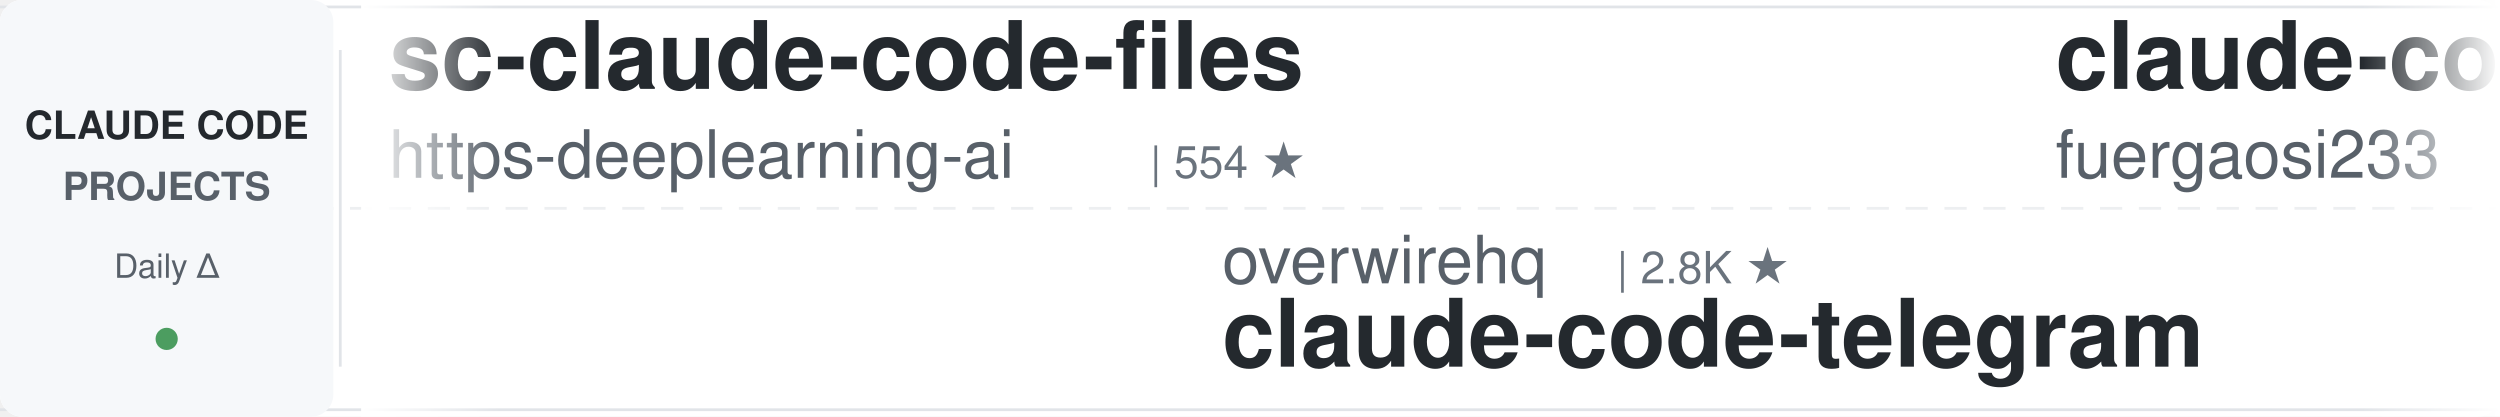
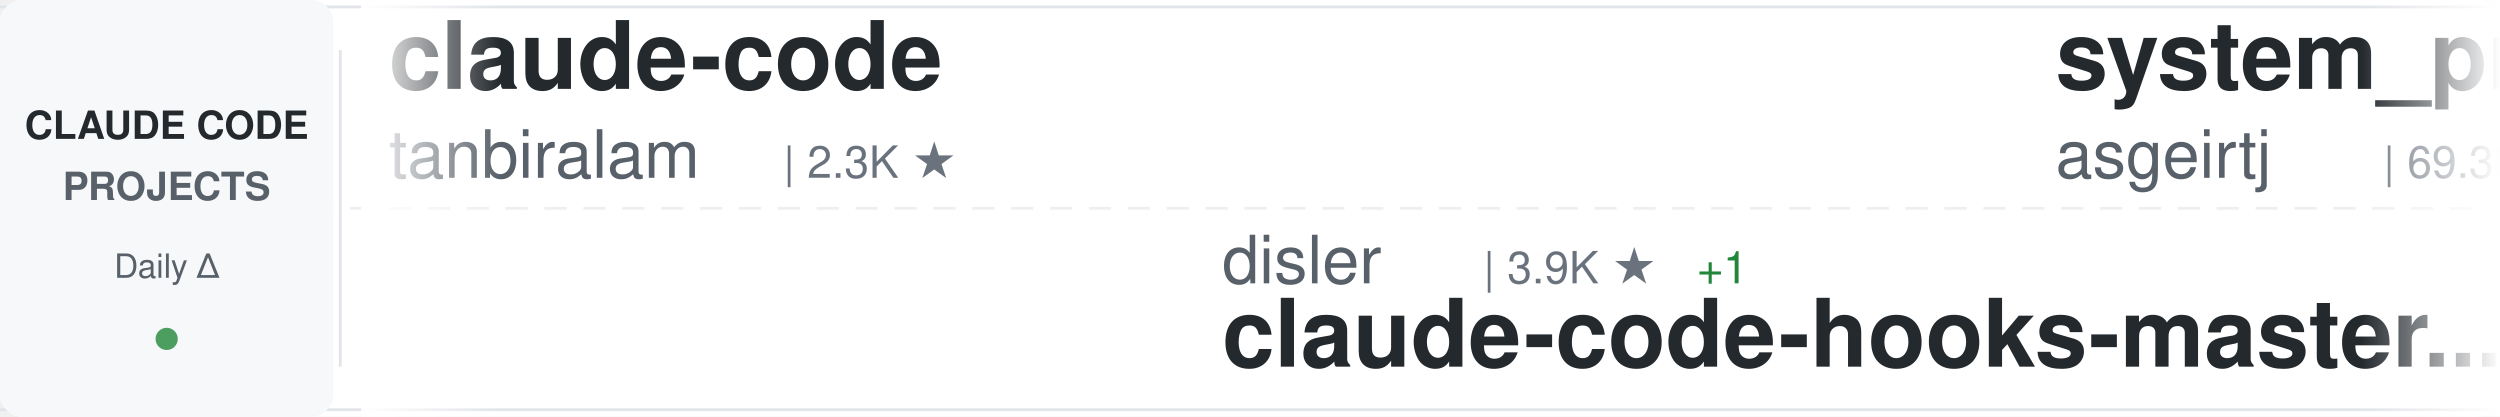
<svg xmlns="http://www.w3.org/2000/svg" width="900" height="150">
  <defs>
    <linearGradient id="awesomeLeftFade" x1="0%" y1="0%" x2="100%" y2="0%">
      <stop offset="0%" style="stop-color:#ffffff;stop-opacity:1" />
      <stop offset="100%" style="stop-color:#ffffff;stop-opacity:0" />
    </linearGradient>
    <linearGradient id="awesomeRightFade" x1="0%" y1="0%" x2="100%" y2="0%">
      <stop offset="0%" style="stop-color:#ffffff;stop-opacity:0" />
      <stop offset="100%" style="stop-color:#ffffff;stop-opacity:1" />
    </linearGradient>
  </defs>
  <rect width="900" height="150" fill="#ffffff" rx="8" />
  <rect x="0" y="2" width="900" height="1" fill="#e1e4e8" />
  <rect x="0" y="147" width="900" height="1" fill="#e1e4e8" />
  <line x1="0" y1="75" x2="900" y2="75" stroke="#e1e4e8" stroke-width="1" stroke-dasharray="8 6" opacity="0.6" />
  <rect x="0" y="0" width="120" height="150" fill="#f6f8fa" rx="8" />
  <text x="60" y="50" font-family="-apple-system, BlinkMacSystemFont, 'Segoe UI', Helvetica, Arial, sans-serif" font-size="14" font-weight="600" fill="#24292e" text-anchor="middle">CLAUDE CODE</text>
  <text x="60" y="72" font-family="-apple-system, BlinkMacSystemFont, 'Segoe UI', Helvetica, Arial, sans-serif" font-size="14" font-weight="600" fill="#586069" text-anchor="middle">PROJECTS</text>
  <text x="60" y="100" font-family="-apple-system, BlinkMacSystemFont, 'Segoe UI', Helvetica, Arial, sans-serif" font-size="12" font-weight="500" fill="#586069" text-anchor="middle">Daily Δ</text>
  <circle cx="60" cy="122" r="4" fill="#22863a" opacity="0.8" />
  <rect x="122" y="18" width="1" height="114" fill="#e1e4e8" />
  <clipPath id="awesomeTickerClip">
    <rect x="130" y="0" width="770" height="150" />
  </clipPath>
  <g clip-path="url(#awesomeTickerClip)">
    <g id="awesomeTickerItems">
      <animateTransform attributeName="transform" attributeType="XML" type="translate" from="0 0" to="-3000 0" dur="54s" repeatCount="indefinite" />
      <g transform="translate(0, 0)">
-         <text x="140" y="32" font-family="-apple-system, BlinkMacSystemFont, 'Segoe UI', Helvetica, Arial, sans-serif" font-size="34" font-weight="600" fill="#24292e">sc-claude-code-files</text>
-         <text x="140" y="64" font-family="-apple-system, BlinkMacSystemFont, 'Segoe UI', Helvetica, Arial, sans-serif" font-size="24" font-weight="400" fill="#586069">https-deeplearning-ai</text>
-         <text x="414" y="64" font-family="-apple-system, BlinkMacSystemFont, 'Segoe UI', Helvetica, Arial, sans-serif" font-size="16" font-weight="500" fill="#6a737d">| 554 ★</text>
+         <text x="140" y="32" font-family="-apple-system, BlinkMacSystemFont, 'Segoe UI', Helvetica, Arial, sans-serif" font-size="34" font-weight="600" fill="#24292e">claude-code</text>
+         <text x="140" y="64" font-family="-apple-system, BlinkMacSystemFont, 'Segoe UI', Helvetica, Arial, sans-serif" font-size="24" font-weight="400" fill="#586069">tanbiralam</text>
+         <text x="282" y="64" font-family="-apple-system, BlinkMacSystemFont, 'Segoe UI', Helvetica, Arial, sans-serif" font-size="16" font-weight="500" fill="#6a737d">| 2.3K ★</text>
      </g>
      <g transform="translate(300, 0)">
-         <text x="140" y="102" font-family="-apple-system, BlinkMacSystemFont, 'Segoe UI', Helvetica, Arial, sans-serif" font-size="24" font-weight="400" fill="#586069">overwirehq</text>
-         <text x="282" y="102" font-family="-apple-system, BlinkMacSystemFont, 'Segoe UI', Helvetica, Arial, sans-serif" font-size="16" font-weight="500" fill="#6a737d">| 2.8K ★</text>
-         <text x="140" y="132" font-family="-apple-system, BlinkMacSystemFont, 'Segoe UI', Helvetica, Arial, sans-serif" font-size="34" font-weight="600" fill="#24292e">claude-code-telegram</text>
+         <text x="140" y="102" font-family="-apple-system, BlinkMacSystemFont, 'Segoe UI', Helvetica, Arial, sans-serif" font-size="24" font-weight="400" fill="#586069">disler</text>
+         <text x="234" y="102" font-family="-apple-system, BlinkMacSystemFont, 'Segoe UI', Helvetica, Arial, sans-serif" font-size="16" font-weight="500" fill="#6a737d">| 3.9K ★</text>
+         <text x="311" y="102" font-family="-apple-system, BlinkMacSystemFont, 'Segoe UI', Helvetica, Arial, sans-serif" font-size="16" font-weight="500" fill="#22863a"> +1</text>
+         <text x="140" y="132" font-family="-apple-system, BlinkMacSystemFont, 'Segoe UI', Helvetica, Arial, sans-serif" font-size="34" font-weight="600" fill="#24292e">claude-code-hooks-master...</text>
      </g>
      <g transform="translate(600, 0)">
-         <text x="140" y="32" font-family="-apple-system, BlinkMacSystemFont, 'Segoe UI', Helvetica, Arial, sans-serif" font-size="34" font-weight="600" fill="#24292e">claude-code-proxy</text>
-         <text x="140" y="64" font-family="-apple-system, BlinkMacSystemFont, 'Segoe UI', Helvetica, Arial, sans-serif" font-size="24" font-weight="400" fill="#586069">fuergaosi233</text>
-         <text x="306" y="64" font-family="-apple-system, BlinkMacSystemFont, 'Segoe UI', Helvetica, Arial, sans-serif" font-size="16" font-weight="500" fill="#6a737d">| 2.8K ★</text>
-         <text x="383" y="64" font-family="-apple-system, BlinkMacSystemFont, 'Segoe UI', Helvetica, Arial, sans-serif" font-size="16" font-weight="500" fill="#22863a"> +2</text>
+         <text x="140" y="32" font-family="-apple-system, BlinkMacSystemFont, 'Segoe UI', Helvetica, Arial, sans-serif" font-size="34" font-weight="600" fill="#24292e">system_prompts_leaks</text>
+         <text x="140" y="64" font-family="-apple-system, BlinkMacSystemFont, 'Segoe UI', Helvetica, Arial, sans-serif" font-size="24" font-weight="400" fill="#586069">asgeirtj</text>
+         <text x="258" y="64" font-family="-apple-system, BlinkMacSystemFont, 'Segoe UI', Helvetica, Arial, sans-serif" font-size="16" font-weight="500" fill="#6a737d">| 69.3K ★</text>
+         <text x="344" y="64" font-family="-apple-system, BlinkMacSystemFont, 'Segoe UI', Helvetica, Arial, sans-serif" font-size="16" font-weight="500" fill="#22863a"> +16</text>
      </g>
      <g transform="translate(900, 0)">
-         <text x="140" y="102" font-family="-apple-system, BlinkMacSystemFont, 'Segoe UI', Helvetica, Arial, sans-serif" font-size="24" font-weight="400" fill="#586069">tanbiralam</text>
-         <text x="282" y="102" font-family="-apple-system, BlinkMacSystemFont, 'Segoe UI', Helvetica, Arial, sans-serif" font-size="16" font-weight="500" fill="#6a737d">| 2.3K ★</text>
-         <text x="359" y="102" font-family="-apple-system, BlinkMacSystemFont, 'Segoe UI', Helvetica, Arial, sans-serif" font-size="16" font-weight="500" fill="#22863a"> +1</text>
-         <text x="140" y="132" font-family="-apple-system, BlinkMacSystemFont, 'Segoe UI', Helvetica, Arial, sans-serif" font-size="34" font-weight="600" fill="#24292e">claude-code</text>
+         <text x="140" y="102" font-family="-apple-system, BlinkMacSystemFont, 'Segoe UI', Helvetica, Arial, sans-serif" font-size="24" font-weight="400" fill="#586069">1rgs</text>
+         <text x="210" y="102" font-family="-apple-system, BlinkMacSystemFont, 'Segoe UI', Helvetica, Arial, sans-serif" font-size="16" font-weight="500" fill="#6a737d">| 3.8K ★</text>
+         <text x="140" y="132" font-family="-apple-system, BlinkMacSystemFont, 'Segoe UI', Helvetica, Arial, sans-serif" font-size="34" font-weight="600" fill="#24292e">claude-code-proxy</text>
      </g>
      <g transform="translate(1200, 0)">
-         <text x="140" y="32" font-family="-apple-system, BlinkMacSystemFont, 'Segoe UI', Helvetica, Arial, sans-serif" font-size="34" font-weight="600" fill="#24292e">claude-code-templates</text>
-         <text x="140" y="64" font-family="-apple-system, BlinkMacSystemFont, 'Segoe UI', Helvetica, Arial, sans-serif" font-size="24" font-weight="400" fill="#586069">davila7</text>
-         <text x="246" y="64" font-family="-apple-system, BlinkMacSystemFont, 'Segoe UI', Helvetica, Arial, sans-serif" font-size="16" font-weight="500" fill="#6a737d">| 32.5K ★</text>
-         <text x="332" y="64" font-family="-apple-system, BlinkMacSystemFont, 'Segoe UI', Helvetica, Arial, sans-serif" font-size="16" font-weight="500" fill="#22863a"> +6</text>
+         <text x="140" y="32" font-family="-apple-system, BlinkMacSystemFont, 'Segoe UI', Helvetica, Arial, sans-serif" font-size="34" font-weight="600" fill="#24292e">claude_code_src</text>
+         <text x="140" y="64" font-family="-apple-system, BlinkMacSystemFont, 'Segoe UI', Helvetica, Arial, sans-serif" font-size="24" font-weight="400" fill="#586069">ponponon</text>
+         <text x="258" y="64" font-family="-apple-system, BlinkMacSystemFont, 'Segoe UI', Helvetica, Arial, sans-serif" font-size="16" font-weight="500" fill="#6a737d">| 2.3K ★</text>
      </g>
      <g transform="translate(1500, 0)">
+         <text x="140" y="102" font-family="-apple-system, BlinkMacSystemFont, 'Segoe UI', Helvetica, Arial, sans-serif" font-size="24" font-weight="400" fill="#586069">zstmfhy</text>
+         <text x="246" y="102" font-family="-apple-system, BlinkMacSystemFont, 'Segoe UI', Helvetica, Arial, sans-serif" font-size="16" font-weight="500" fill="#6a737d">| 188 ★</text>
+         <text x="140" y="132" font-family="-apple-system, BlinkMacSystemFont, 'Segoe UI', Helvetica, Arial, sans-serif" font-size="34" font-weight="600" fill="#24292e">Claude-code</text>
+       </g>
+       <g transform="translate(1800, 0)">
+         <text x="140" y="32" font-family="-apple-system, BlinkMacSystemFont, 'Segoe UI', Helvetica, Arial, sans-serif" font-size="34" font-weight="600" fill="#24292e">claude-code-from-scratch</text>
+         <text x="140" y="64" font-family="-apple-system, BlinkMacSystemFont, 'Segoe UI', Helvetica, Arial, sans-serif" font-size="24" font-weight="400" fill="#586069">Windy3f3f3f3f</text>
+         <text x="318" y="64" font-family="-apple-system, BlinkMacSystemFont, 'Segoe UI', Helvetica, Arial, sans-serif" font-size="16" font-weight="500" fill="#6a737d">| 2.7K ★</text>
+         <text x="395" y="64" font-family="-apple-system, BlinkMacSystemFont, 'Segoe UI', Helvetica, Arial, sans-serif" font-size="16" font-weight="500" fill="#22863a"> +2</text>
+       </g>
+       <g transform="translate(2100, 0)">
+         <text x="140" y="102" font-family="-apple-system, BlinkMacSystemFont, 'Segoe UI', Helvetica, Arial, sans-serif" font-size="24" font-weight="400" fill="#586069">digitalsamba</text>
+         <text x="306" y="102" font-family="-apple-system, BlinkMacSystemFont, 'Segoe UI', Helvetica, Arial, sans-serif" font-size="16" font-weight="500" fill="#6a737d">| 2.2K ★</text>
+         <text x="383" y="102" font-family="-apple-system, BlinkMacSystemFont, 'Segoe UI', Helvetica, Arial, sans-serif" font-size="16" font-weight="500" fill="#22863a"> +3</text>
+         <text x="140" y="132" font-family="-apple-system, BlinkMacSystemFont, 'Segoe UI', Helvetica, Arial, sans-serif" font-size="34" font-weight="600" fill="#24292e">claude-code-video-toolki...</text>
+       </g>
+       <g transform="translate(2400, 0)">
+         <text x="140" y="32" font-family="-apple-system, BlinkMacSystemFont, 'Segoe UI', Helvetica, Arial, sans-serif" font-size="34" font-weight="600" fill="#24292e">claude-code-webui</text>
+         <text x="140" y="64" font-family="-apple-system, BlinkMacSystemFont, 'Segoe UI', Helvetica, Arial, sans-serif" font-size="24" font-weight="400" fill="#586069">sugyan</text>
+         <text x="234" y="64" font-family="-apple-system, BlinkMacSystemFont, 'Segoe UI', Helvetica, Arial, sans-serif" font-size="16" font-weight="500" fill="#6a737d">| 1.1K ★</text>
+       </g>
+       <g transform="translate(2700, 0)">
+         <text x="140" y="102" font-family="-apple-system, BlinkMacSystemFont, 'Segoe UI', Helvetica, Arial, sans-serif" font-size="24" font-weight="400" fill="#586069">daymade</text>
+         <text x="246" y="102" font-family="-apple-system, BlinkMacSystemFont, 'Segoe UI', Helvetica, Arial, sans-serif" font-size="16" font-weight="500" fill="#6a737d">| 1.4K ★</text>
+         <text x="323" y="102" font-family="-apple-system, BlinkMacSystemFont, 'Segoe UI', Helvetica, Arial, sans-serif" font-size="16" font-weight="500" fill="#22863a"> +1.4K</text>
+         <text x="140" y="132" font-family="-apple-system, BlinkMacSystemFont, 'Segoe UI', Helvetica, Arial, sans-serif" font-size="34" font-weight="600" fill="#24292e">claude-code-skills</text>
+       </g>
+       <g transform="translate(3000, 0)">
+         <text x="140" y="32" font-family="-apple-system, BlinkMacSystemFont, 'Segoe UI', Helvetica, Arial, sans-serif" font-size="34" font-weight="600" fill="#24292e">claude-code</text>
+         <text x="140" y="64" font-family="-apple-system, BlinkMacSystemFont, 'Segoe UI', Helvetica, Arial, sans-serif" font-size="24" font-weight="400" fill="#586069">tanbiralam</text>
+         <text x="282" y="64" font-family="-apple-system, BlinkMacSystemFont, 'Segoe UI', Helvetica, Arial, sans-serif" font-size="16" font-weight="500" fill="#6a737d">| 2.3K ★</text>
+       </g>
+       <g transform="translate(3300, 0)">
        <text x="140" y="102" font-family="-apple-system, BlinkMacSystemFont, 'Segoe UI', Helvetica, Arial, sans-serif" font-size="24" font-weight="400" fill="#586069">disler</text>
        <text x="234" y="102" font-family="-apple-system, BlinkMacSystemFont, 'Segoe UI', Helvetica, Arial, sans-serif" font-size="16" font-weight="500" fill="#6a737d">| 3.9K ★</text>
+         <text x="311" y="102" font-family="-apple-system, BlinkMacSystemFont, 'Segoe UI', Helvetica, Arial, sans-serif" font-size="16" font-weight="500" fill="#22863a"> +1</text>
        <text x="140" y="132" font-family="-apple-system, BlinkMacSystemFont, 'Segoe UI', Helvetica, Arial, sans-serif" font-size="34" font-weight="600" fill="#24292e">claude-code-hooks-master...</text>
      </g>
-       <g transform="translate(1800, 0)">
-         <text x="140" y="32" font-family="-apple-system, BlinkMacSystemFont, 'Segoe UI', Helvetica, Arial, sans-serif" font-size="34" font-weight="600" fill="#24292e">collection-claude-code-s...</text>
-         <text x="140" y="64" font-family="-apple-system, BlinkMacSystemFont, 'Segoe UI', Helvetica, Arial, sans-serif" font-size="24" font-weight="400" fill="#586069">chauncygu</text>
-         <text x="270" y="64" font-family="-apple-system, BlinkMacSystemFont, 'Segoe UI', Helvetica, Arial, sans-serif" font-size="16" font-weight="500" fill="#6a737d">| 2.8K ★</text>
-       </g>
-       <g transform="translate(2100, 0)">
-         <text x="140" y="102" font-family="-apple-system, BlinkMacSystemFont, 'Segoe UI', Helvetica, Arial, sans-serif" font-size="24" font-weight="400" fill="#586069">disler</text>
-         <text x="234" y="102" font-family="-apple-system, BlinkMacSystemFont, 'Segoe UI', Helvetica, Arial, sans-serif" font-size="16" font-weight="500" fill="#6a737d">| 1.7K ★</text>
-         <text x="140" y="132" font-family="-apple-system, BlinkMacSystemFont, 'Segoe UI', Helvetica, Arial, sans-serif" font-size="34" font-weight="600" fill="#24292e">pi-vs-claude-code</text>
-       </g>
-       <g transform="translate(2400, 0)">
-         <text x="140" y="32" font-family="-apple-system, BlinkMacSystemFont, 'Segoe UI', Helvetica, Arial, sans-serif" font-size="34" font-weight="600" fill="#24292e">claude-code-showcase</text>
-         <text x="140" y="64" font-family="-apple-system, BlinkMacSystemFont, 'Segoe UI', Helvetica, Arial, sans-serif" font-size="24" font-weight="400" fill="#586069">ChrisWiles</text>
-         <text x="282" y="64" font-family="-apple-system, BlinkMacSystemFont, 'Segoe UI', Helvetica, Arial, sans-serif" font-size="16" font-weight="500" fill="#6a737d">| 6.1K ★</text>
-       </g>
-       <g transform="translate(2700, 0)">
-         <text x="140" y="102" font-family="-apple-system, BlinkMacSystemFont, 'Segoe UI', Helvetica, Arial, sans-serif" font-size="24" font-weight="400" fill="#586069">ChinaSiro</text>
-         <text x="270" y="102" font-family="-apple-system, BlinkMacSystemFont, 'Segoe UI', Helvetica, Arial, sans-serif" font-size="16" font-weight="500" fill="#6a737d">| 9.7K ★</text>
-         <text x="140" y="132" font-family="-apple-system, BlinkMacSystemFont, 'Segoe UI', Helvetica, Arial, sans-serif" font-size="34" font-weight="600" fill="#24292e">claude-code-sourcemap</text>
-       </g>
-       <g transform="translate(3000, 0)">
-         <text x="140" y="32" font-family="-apple-system, BlinkMacSystemFont, 'Segoe UI', Helvetica, Arial, sans-serif" font-size="34" font-weight="600" fill="#24292e">sc-claude-code-files</text>
-         <text x="140" y="64" font-family="-apple-system, BlinkMacSystemFont, 'Segoe UI', Helvetica, Arial, sans-serif" font-size="24" font-weight="400" fill="#586069">https-deeplearning-ai</text>
-         <text x="414" y="64" font-family="-apple-system, BlinkMacSystemFont, 'Segoe UI', Helvetica, Arial, sans-serif" font-size="16" font-weight="500" fill="#6a737d">| 554 ★</text>
-       </g>
-       <g transform="translate(3300, 0)">
-         <text x="140" y="102" font-family="-apple-system, BlinkMacSystemFont, 'Segoe UI', Helvetica, Arial, sans-serif" font-size="24" font-weight="400" fill="#586069">overwirehq</text>
-         <text x="282" y="102" font-family="-apple-system, BlinkMacSystemFont, 'Segoe UI', Helvetica, Arial, sans-serif" font-size="16" font-weight="500" fill="#6a737d">| 2.8K ★</text>
-         <text x="140" y="132" font-family="-apple-system, BlinkMacSystemFont, 'Segoe UI', Helvetica, Arial, sans-serif" font-size="34" font-weight="600" fill="#24292e">claude-code-telegram</text>
-       </g>
      <g transform="translate(3600, 0)">
-         <text x="140" y="32" font-family="-apple-system, BlinkMacSystemFont, 'Segoe UI', Helvetica, Arial, sans-serif" font-size="34" font-weight="600" fill="#24292e">claude-code-proxy</text>
-         <text x="140" y="64" font-family="-apple-system, BlinkMacSystemFont, 'Segoe UI', Helvetica, Arial, sans-serif" font-size="24" font-weight="400" fill="#586069">fuergaosi233</text>
-         <text x="306" y="64" font-family="-apple-system, BlinkMacSystemFont, 'Segoe UI', Helvetica, Arial, sans-serif" font-size="16" font-weight="500" fill="#6a737d">| 2.8K ★</text>
-         <text x="383" y="64" font-family="-apple-system, BlinkMacSystemFont, 'Segoe UI', Helvetica, Arial, sans-serif" font-size="16" font-weight="500" fill="#22863a"> +2</text>
+         <text x="140" y="32" font-family="-apple-system, BlinkMacSystemFont, 'Segoe UI', Helvetica, Arial, sans-serif" font-size="34" font-weight="600" fill="#24292e">system_prompts_leaks</text>
+         <text x="140" y="64" font-family="-apple-system, BlinkMacSystemFont, 'Segoe UI', Helvetica, Arial, sans-serif" font-size="24" font-weight="400" fill="#586069">asgeirtj</text>
+         <text x="258" y="64" font-family="-apple-system, BlinkMacSystemFont, 'Segoe UI', Helvetica, Arial, sans-serif" font-size="16" font-weight="500" fill="#6a737d">| 69.3K ★</text>
+         <text x="344" y="64" font-family="-apple-system, BlinkMacSystemFont, 'Segoe UI', Helvetica, Arial, sans-serif" font-size="16" font-weight="500" fill="#22863a"> +16</text>
      </g>
      <g transform="translate(3900, 0)">
-         <text x="140" y="102" font-family="-apple-system, BlinkMacSystemFont, 'Segoe UI', Helvetica, Arial, sans-serif" font-size="24" font-weight="400" fill="#586069">tanbiralam</text>
-         <text x="282" y="102" font-family="-apple-system, BlinkMacSystemFont, 'Segoe UI', Helvetica, Arial, sans-serif" font-size="16" font-weight="500" fill="#6a737d">| 2.3K ★</text>
-         <text x="359" y="102" font-family="-apple-system, BlinkMacSystemFont, 'Segoe UI', Helvetica, Arial, sans-serif" font-size="16" font-weight="500" fill="#22863a"> +1</text>
-         <text x="140" y="132" font-family="-apple-system, BlinkMacSystemFont, 'Segoe UI', Helvetica, Arial, sans-serif" font-size="34" font-weight="600" fill="#24292e">claude-code</text>
+         <text x="140" y="102" font-family="-apple-system, BlinkMacSystemFont, 'Segoe UI', Helvetica, Arial, sans-serif" font-size="24" font-weight="400" fill="#586069">1rgs</text>
+         <text x="210" y="102" font-family="-apple-system, BlinkMacSystemFont, 'Segoe UI', Helvetica, Arial, sans-serif" font-size="16" font-weight="500" fill="#6a737d">| 3.8K ★</text>
+         <text x="140" y="132" font-family="-apple-system, BlinkMacSystemFont, 'Segoe UI', Helvetica, Arial, sans-serif" font-size="34" font-weight="600" fill="#24292e">claude-code-proxy</text>
      </g>
    </g>
  </g>
  <rect x="130" y="0" width="50" height="150" fill="url(#awesomeLeftFade)" />
  <rect x="850" y="0" width="50" height="150" fill="url(#awesomeRightFade)" />
</svg>
